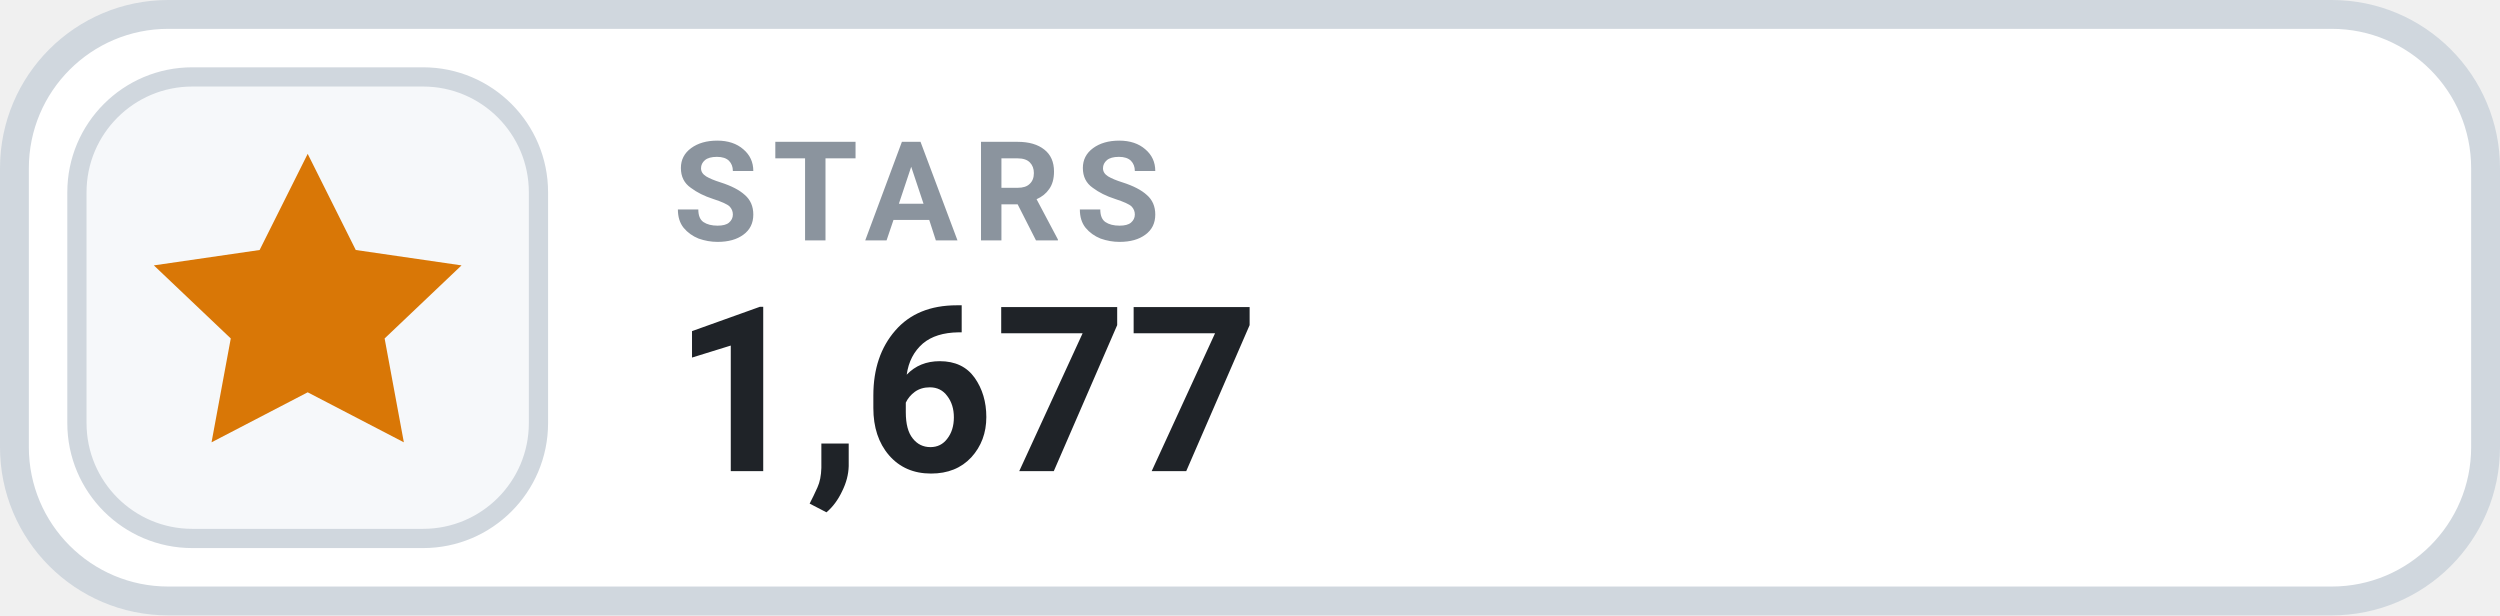
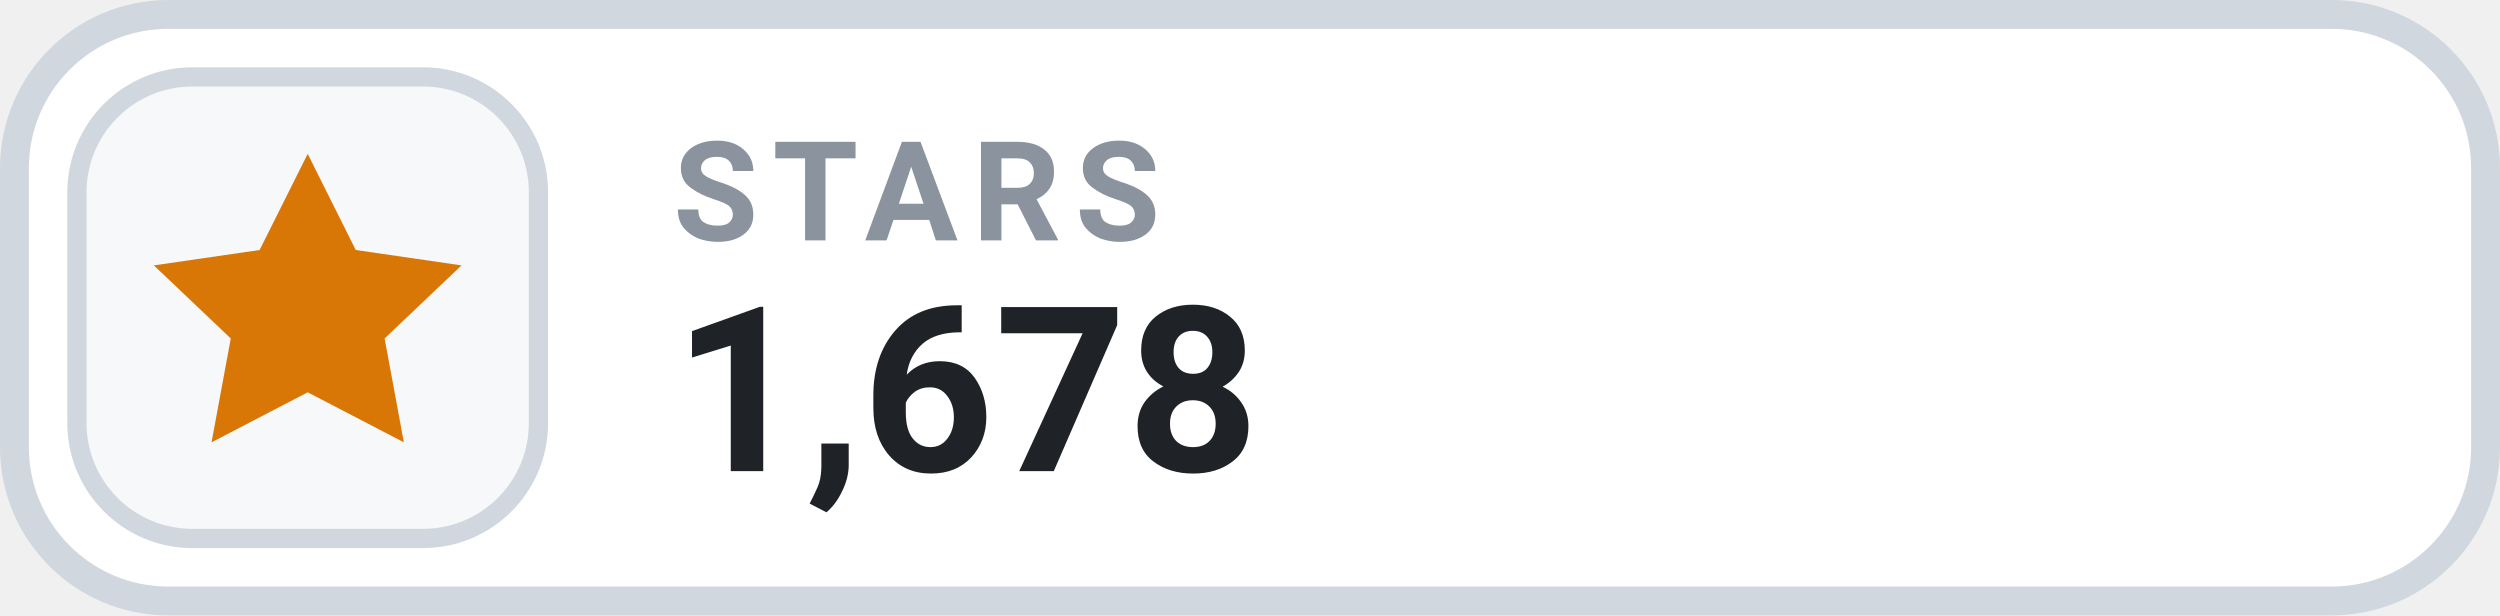
- <svg xmlns="http://www.w3.org/2000/svg" width="130" height="32" viewBox="0 0 130 32" role="img" aria-label="STARS 1,677">
+ <svg xmlns="http://www.w3.org/2000/svg" width="130" height="32" viewBox="0 0 130 32" role="img" aria-label="STARS 1,678">
  <rect x=".75" y=".75" width="128.5" height="30.5" rx="8" fill="#FFFFFF" stroke="#D0D7DE" stroke-width="1.5" />
  <rect x="4" y="4" width="24" height="24" rx="6" fill="#F6F8FA" stroke="#D0D7DE" stroke-width="1" />
  <g transform="translate(16 16)" style="color:#D97706;">
    <path d="M0 -8 l2.5 5 5.5 .8 -4 3.8 1 5.4 -5 -2.6 -5 2.6 1 -5.4 -4 -3.8 5.5 -.8 Z" fill="currentColor" />
  </g>
  <text x="35" y="12.5" fill="#8B949E" font-family="-apple-system,BlinkMacSystemFont,'Segoe UI',Roboto,Helvetica,Arial,sans-serif" font-size="7.2" font-weight="700" letter-spacing=".75">STARS</text>
-   <text x="35" y="24.5" fill="#1F2328" font-family="-apple-system,BlinkMacSystemFont,'Segoe UI',Roboto,Helvetica,Arial,sans-serif" font-size="12" font-weight="700">1,677</text>
+   <text x="35" y="24.5" fill="#1F2328" font-family="-apple-system,BlinkMacSystemFont,'Segoe UI',Roboto,Helvetica,Arial,sans-serif" font-size="12" font-weight="700">1,678</text>
</svg>
